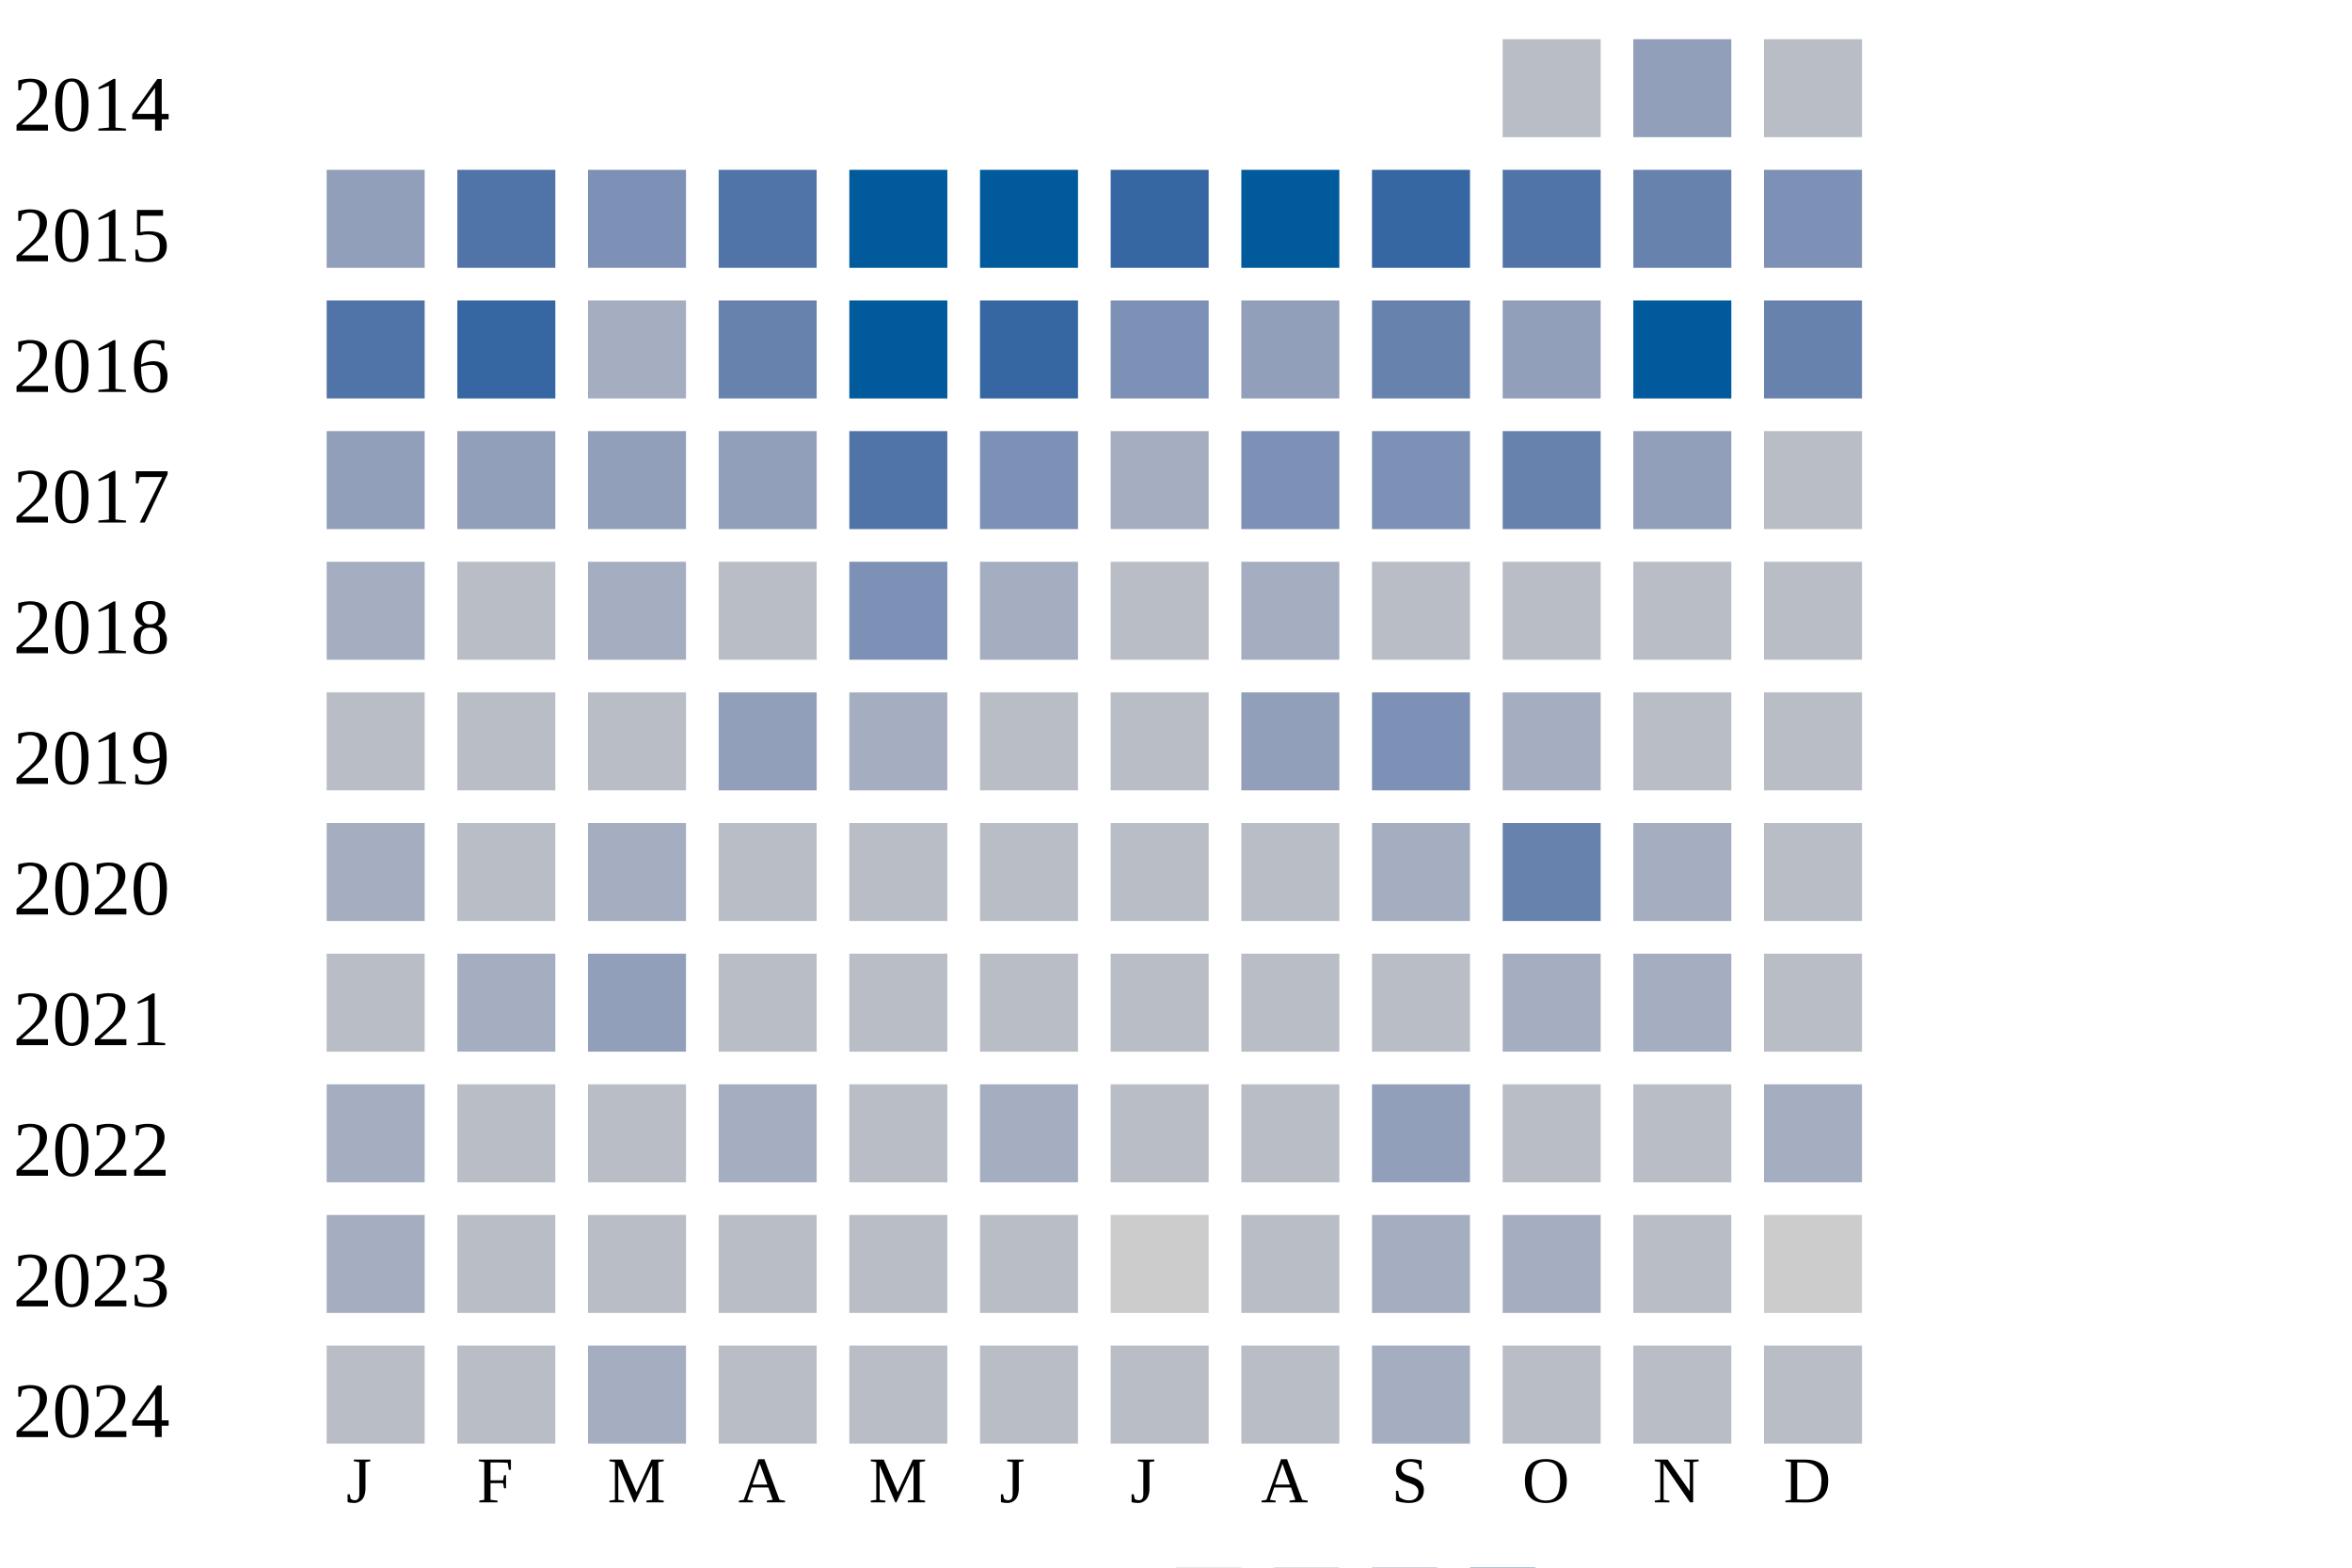
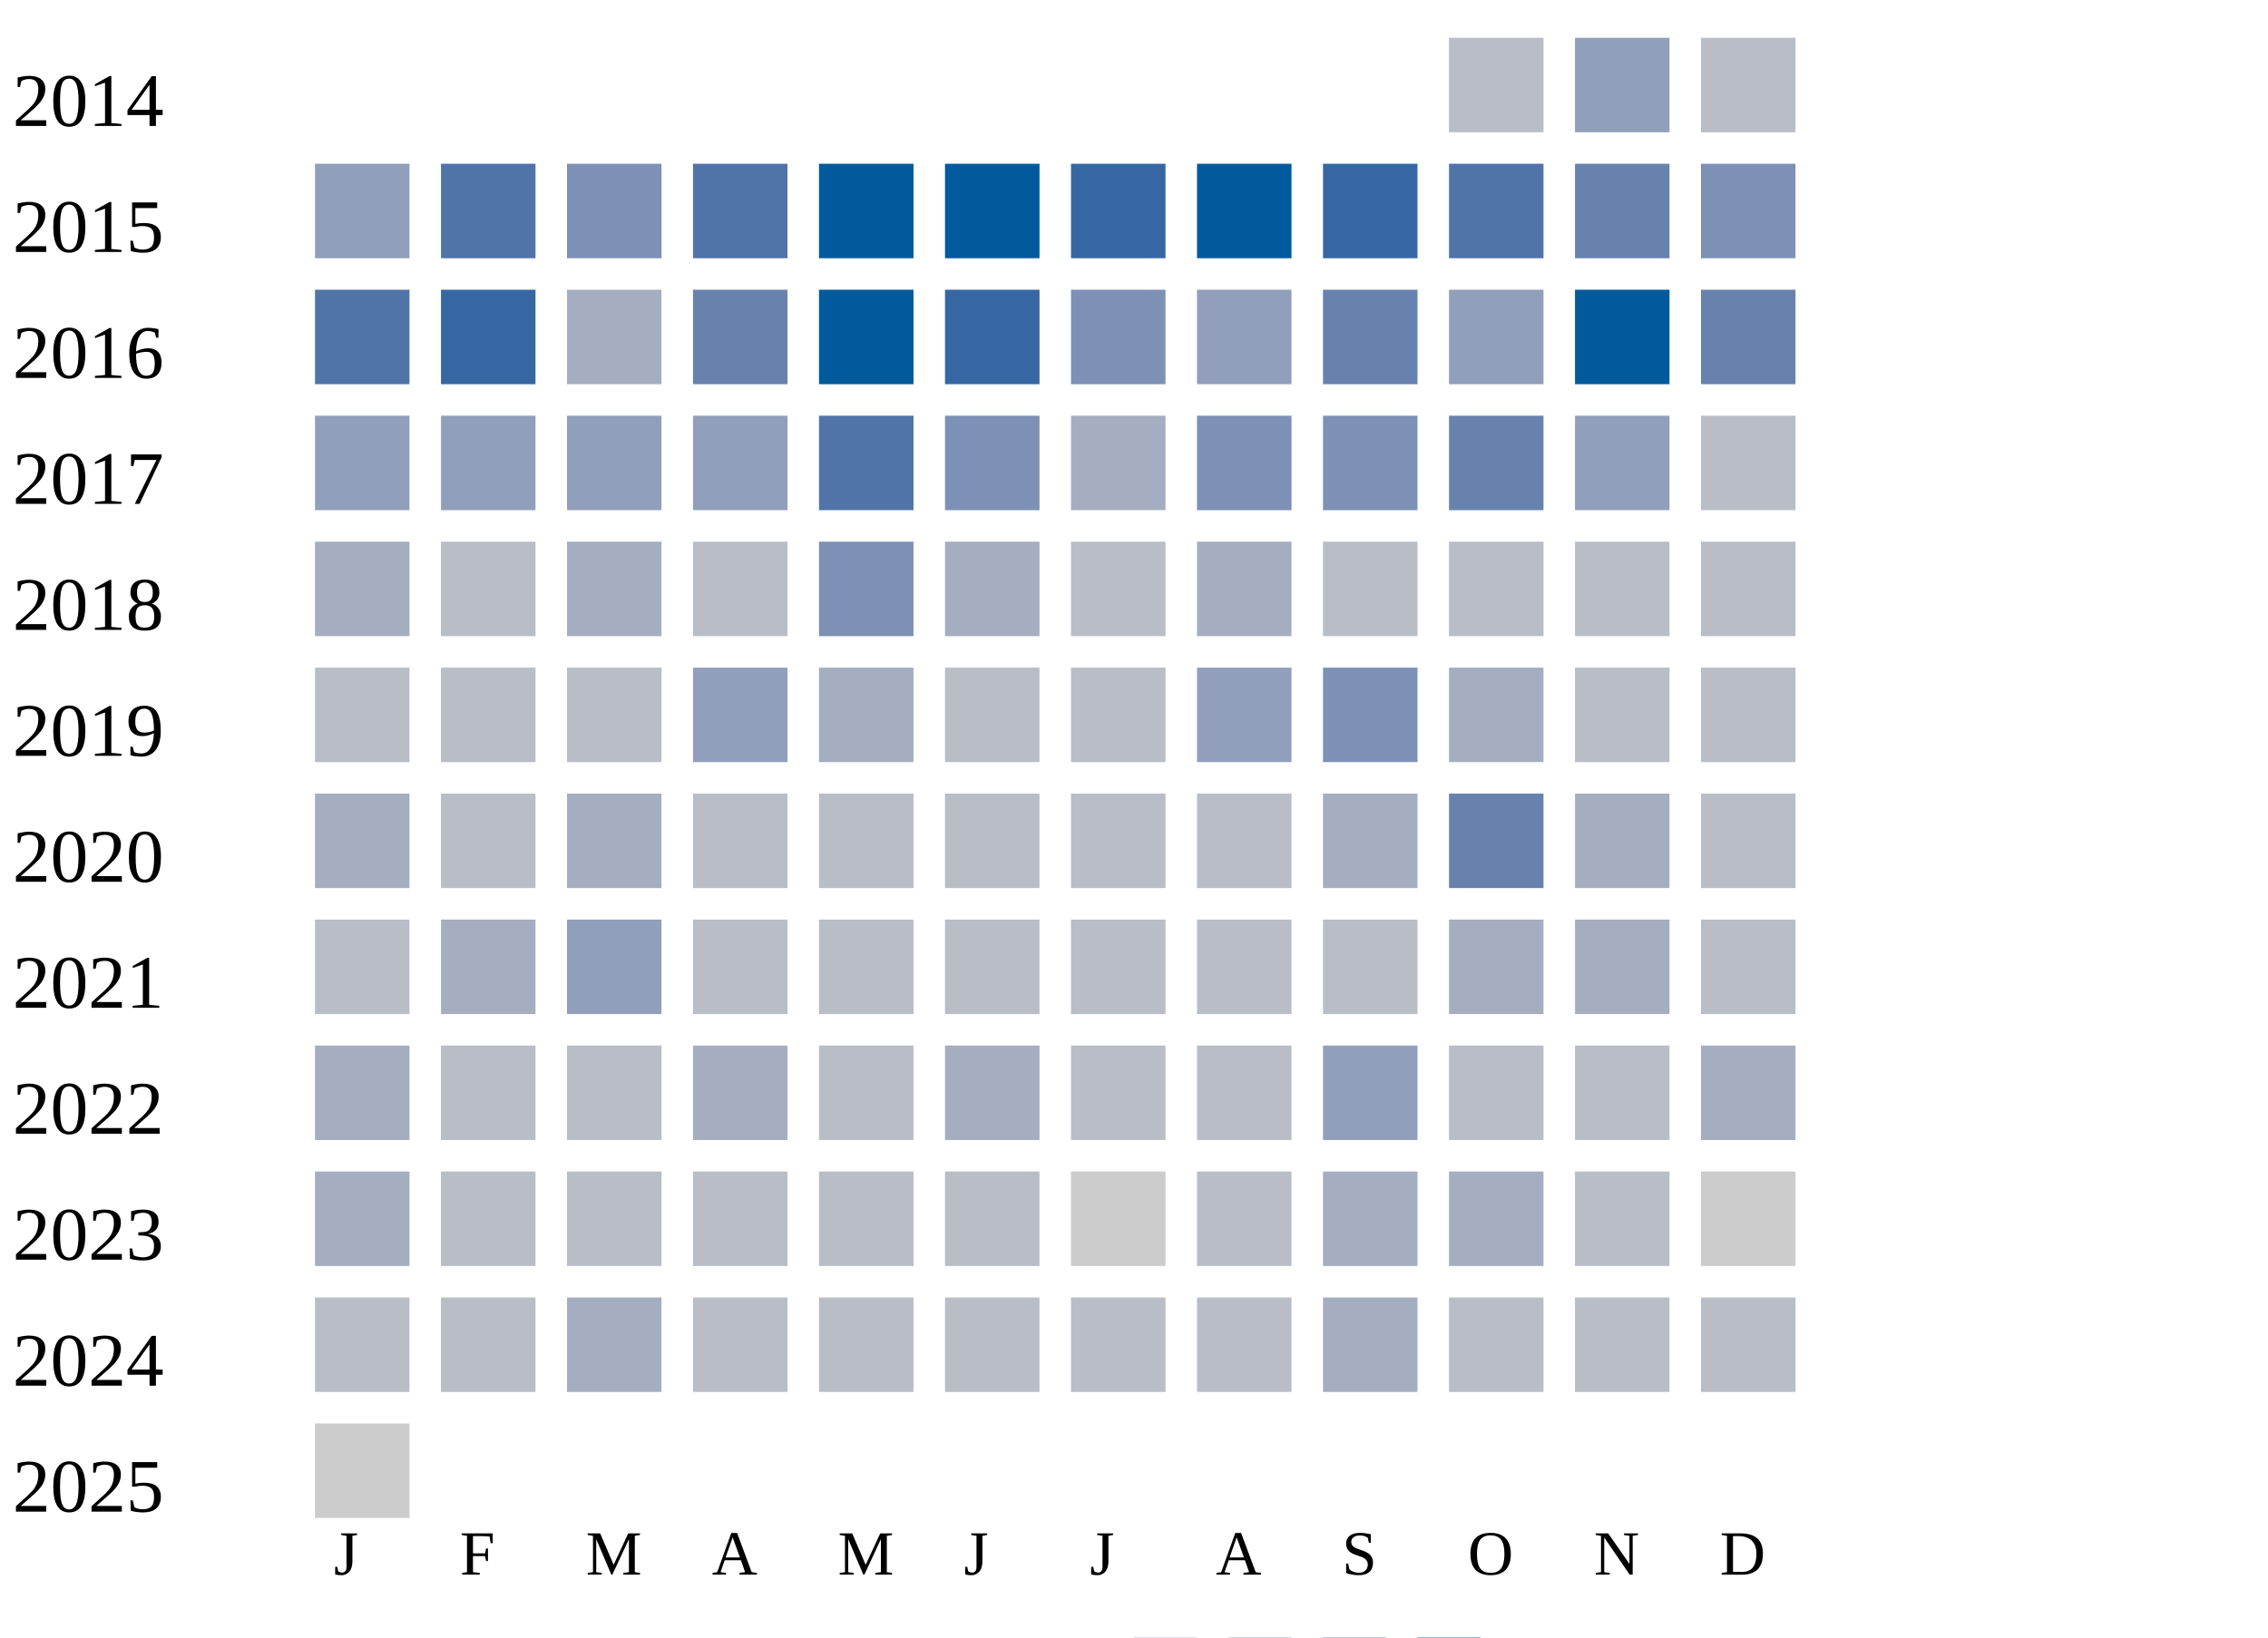
- <svg xmlns="http://www.w3.org/2000/svg" width="360" height="240">
+ <svg xmlns="http://www.w3.org/2000/svg" width="360" height="260">
  <g transform="translate(0 0)">
    <text x="2" y="20">2014</text>
    <rect x="230" y="6" width="15" height="15" fill="#b9bdc6" />
    <rect x="250" y="6" width="15" height="15" fill="#919fba" />
    <rect x="270" y="6" width="15" height="15" fill="#b9bdc6" />
  </g>
  <g transform="translate(0 20)">
    <text x="2" y="20">2015</text>
    <rect x="50" y="6" width="15" height="15" fill="#919fba" />
    <rect x="70" y="6" width="15" height="15" fill="#5174a8" />
    <rect x="90" y="6" width="15" height="15" fill="#7d90b5" />
    <rect x="110" y="6" width="15" height="15" fill="#5174a8" />
    <rect x="130" y="6" width="15" height="15" fill="#005a9c" />
    <rect x="150" y="6" width="15" height="15" fill="#005a9c" />
    <rect x="170" y="6" width="15" height="15" fill="#3667a2" />
    <rect x="190" y="6" width="15" height="15" fill="#005a9c" />
    <rect x="210" y="6" width="15" height="15" fill="#3667a2" />
    <rect x="230" y="6" width="15" height="15" fill="#5174a8" />
    <rect x="250" y="6" width="15" height="15" fill="#6882ae" />
    <rect x="270" y="6" width="15" height="15" fill="#7d90b5" />
  </g>
  <g transform="translate(0 40)">
    <text x="2" y="20">2016</text>
    <rect x="50" y="6" width="15" height="15" fill="#5174a8" />
    <rect x="70" y="6" width="15" height="15" fill="#3667a2" />
    <rect x="90" y="6" width="15" height="15" fill="#a5aec0" />
    <rect x="110" y="6" width="15" height="15" fill="#6882ae" />
    <rect x="130" y="6" width="15" height="15" fill="#005a9c" />
    <rect x="150" y="6" width="15" height="15" fill="#3667a2" />
    <rect x="170" y="6" width="15" height="15" fill="#7d90b5" />
    <rect x="190" y="6" width="15" height="15" fill="#919fba" />
    <rect x="210" y="6" width="15" height="15" fill="#6882ae" />
    <rect x="230" y="6" width="15" height="15" fill="#919fba" />
    <rect x="250" y="6" width="15" height="15" fill="#005a9c" />
    <rect x="270" y="6" width="15" height="15" fill="#6882ae" />
  </g>
  <g transform="translate(0 60)">
    <text x="2" y="20">2017</text>
    <rect x="50" y="6" width="15" height="15" fill="#919fba" />
    <rect x="70" y="6" width="15" height="15" fill="#919fba" />
    <rect x="90" y="6" width="15" height="15" fill="#919fba" />
    <rect x="110" y="6" width="15" height="15" fill="#919fba" />
    <rect x="130" y="6" width="15" height="15" fill="#5174a8" />
    <rect x="150" y="6" width="15" height="15" fill="#7d90b5" />
    <rect x="170" y="6" width="15" height="15" fill="#a5aec0" />
    <rect x="190" y="6" width="15" height="15" fill="#7d90b5" />
    <rect x="210" y="6" width="15" height="15" fill="#7d90b5" />
    <rect x="230" y="6" width="15" height="15" fill="#6882ae" />
    <rect x="250" y="6" width="15" height="15" fill="#919fba" />
    <rect x="270" y="6" width="15" height="15" fill="#b9bdc6" />
  </g>
  <g transform="translate(0 80)">
    <text x="2" y="20">2018</text>
    <rect x="50" y="6" width="15" height="15" fill="#a5aec0" />
    <rect x="70" y="6" width="15" height="15" fill="#b9bdc6" />
    <rect x="90" y="6" width="15" height="15" fill="#a5aec0" />
    <rect x="110" y="6" width="15" height="15" fill="#b9bdc6" />
    <rect x="130" y="6" width="15" height="15" fill="#7d90b5" />
    <rect x="150" y="6" width="15" height="15" fill="#a5aec0" />
    <rect x="170" y="6" width="15" height="15" fill="#b9bdc6" />
    <rect x="190" y="6" width="15" height="15" fill="#a5aec0" />
    <rect x="210" y="6" width="15" height="15" fill="#b9bdc6" />
    <rect x="230" y="6" width="15" height="15" fill="#b9bdc6" />
    <rect x="250" y="6" width="15" height="15" fill="#b9bdc6" />
    <rect x="270" y="6" width="15" height="15" fill="#b9bdc6" />
  </g>
  <g transform="translate(0 100)">
    <text x="2" y="20">2019</text>
    <rect x="50" y="6" width="15" height="15" fill="#b9bdc6" />
    <rect x="70" y="6" width="15" height="15" fill="#b9bdc6" />
    <rect x="90" y="6" width="15" height="15" fill="#b9bdc6" />
    <rect x="110" y="6" width="15" height="15" fill="#919fba" />
    <rect x="130" y="6" width="15" height="15" fill="#a5aec0" />
    <rect x="150" y="6" width="15" height="15" fill="#b9bdc6" />
    <rect x="170" y="6" width="15" height="15" fill="#b9bdc6" />
    <rect x="190" y="6" width="15" height="15" fill="#919fba" />
    <rect x="210" y="6" width="15" height="15" fill="#7d90b5" />
    <rect x="230" y="6" width="15" height="15" fill="#a5aec0" />
    <rect x="250" y="6" width="15" height="15" fill="#b9bdc6" />
    <rect x="270" y="6" width="15" height="15" fill="#b9bdc6" />
  </g>
  <g transform="translate(0 120)">
    <text x="2" y="20">2020</text>
    <rect x="50" y="6" width="15" height="15" fill="#a5aec0" />
    <rect x="70" y="6" width="15" height="15" fill="#b9bdc6" />
    <rect x="90" y="6" width="15" height="15" fill="#a5aec0" />
    <rect x="110" y="6" width="15" height="15" fill="#b9bdc6" />
    <rect x="130" y="6" width="15" height="15" fill="#b9bdc6" />
    <rect x="150" y="6" width="15" height="15" fill="#b9bdc6" />
    <rect x="170" y="6" width="15" height="15" fill="#b9bdc6" />
    <rect x="190" y="6" width="15" height="15" fill="#b9bdc6" />
    <rect x="210" y="6" width="15" height="15" fill="#a5aec0" />
    <rect x="230" y="6" width="15" height="15" fill="#6882ae" />
    <rect x="250" y="6" width="15" height="15" fill="#a5aec0" />
    <rect x="270" y="6" width="15" height="15" fill="#b9bdc6" />
  </g>
  <g transform="translate(0 140)">
    <text x="2" y="20">2021</text>
    <rect x="50" y="6" width="15" height="15" fill="#b9bdc6" />
    <rect x="70" y="6" width="15" height="15" fill="#a5aec0" />
    <rect x="90" y="6" width="15" height="15" fill="#919fba" />
    <rect x="110" y="6" width="15" height="15" fill="#b9bdc6" />
    <rect x="130" y="6" width="15" height="15" fill="#b9bdc6" />
    <rect x="150" y="6" width="15" height="15" fill="#b9bdc6" />
    <rect x="170" y="6" width="15" height="15" fill="#b9bdc6" />
    <rect x="190" y="6" width="15" height="15" fill="#b9bdc6" />
    <rect x="210" y="6" width="15" height="15" fill="#b9bdc6" />
    <rect x="230" y="6" width="15" height="15" fill="#a5aec0" />
    <rect x="250" y="6" width="15" height="15" fill="#a5aec0" />
    <rect x="270" y="6" width="15" height="15" fill="#b9bdc6" />
  </g>
  <g transform="translate(0 160)">
    <text x="2" y="20">2022</text>
    <rect x="50" y="6" width="15" height="15" fill="#a5aec0" />
    <rect x="70" y="6" width="15" height="15" fill="#b9bdc6" />
    <rect x="90" y="6" width="15" height="15" fill="#b9bdc6" />
    <rect x="110" y="6" width="15" height="15" fill="#a5aec0" />
    <rect x="130" y="6" width="15" height="15" fill="#b9bdc6" />
    <rect x="150" y="6" width="15" height="15" fill="#a5aec0" />
    <rect x="170" y="6" width="15" height="15" fill="#b9bdc6" />
    <rect x="190" y="6" width="15" height="15" fill="#b9bdc6" />
    <rect x="210" y="6" width="15" height="15" fill="#919fba" />
    <rect x="230" y="6" width="15" height="15" fill="#b9bdc6" />
    <rect x="250" y="6" width="15" height="15" fill="#b9bdc6" />
    <rect x="270" y="6" width="15" height="15" fill="#a5aec0" />
  </g>
  <g transform="translate(0 180)">
    <text x="2" y="20">2023</text>
    <rect x="50" y="6" width="15" height="15" fill="#a5aec0" />
    <rect x="70" y="6" width="15" height="15" fill="#b9bdc6" />
    <rect x="90" y="6" width="15" height="15" fill="#b9bdc6" />
    <rect x="110" y="6" width="15" height="15" fill="#b9bdc6" />
    <rect x="130" y="6" width="15" height="15" fill="#b9bdc6" />
    <rect x="150" y="6" width="15" height="15" fill="#b9bdc6" />
    <rect x="170" y="6" width="15" height="15" fill="#cccccc" />
    <rect x="190" y="6" width="15" height="15" fill="#b9bdc6" />
    <rect x="210" y="6" width="15" height="15" fill="#a5aec0" />
    <rect x="230" y="6" width="15" height="15" fill="#a5aec0" />
    <rect x="250" y="6" width="15" height="15" fill="#b9bdc6" />
    <rect x="270" y="6" width="15" height="15" fill="#cccccc" />
  </g>
  <g transform="translate(0 200)">
    <text x="2" y="20">2024</text>
    <rect x="50" y="6" width="15" height="15" fill="#b9bdc6" />
    <rect x="70" y="6" width="15" height="15" fill="#b9bdc6" />
    <rect x="90" y="6" width="15" height="15" fill="#a5aec0" />
    <rect x="110" y="6" width="15" height="15" fill="#b9bdc6" />
    <rect x="130" y="6" width="15" height="15" fill="#b9bdc6" />
    <rect x="150" y="6" width="15" height="15" fill="#b9bdc6" />
    <rect x="170" y="6" width="15" height="15" fill="#b9bdc6" />
    <rect x="190" y="6" width="15" height="15" fill="#b9bdc6" />
    <rect x="210" y="6" width="15" height="15" fill="#a5aec0" />
    <rect x="230" y="6" width="15" height="15" fill="#b9bdc6" />
    <rect x="250" y="6" width="15" height="15" fill="#b9bdc6" />
    <rect x="270" y="6" width="15" height="15" fill="#b9bdc6" />
  </g>
-   <text style="font-size: 10px; text-align: center" x="53" y="230">J</text>
-   <text style="font-size: 10px; text-align: center" x="73" y="230">F</text>
-   <text style="font-size: 10px; text-align: center" x="93" y="230">M</text>
-   <text style="font-size: 10px; text-align: center" x="113" y="230">A</text>
-   <text style="font-size: 10px; text-align: center" x="133" y="230">M</text>
-   <text style="font-size: 10px; text-align: center" x="153" y="230">J</text>
-   <text style="font-size: 10px; text-align: center" x="173" y="230">J</text>
-   <text style="font-size: 10px; text-align: center" x="193" y="230">A</text>
-   <text style="font-size: 10px; text-align: center" x="213" y="230">S</text>
-   <text style="font-size: 10px; text-align: center" x="233" y="230">O</text>
-   <text style="font-size: 10px; text-align: center" x="253" y="230">N</text>
-   <text style="font-size: 10px; text-align: center" x="273" y="230">D</text>
-   <text style="font-size: 10px;" x="155" y="249">Less</text>
-   <rect fill="#b9bdc6" width="10" height="10" x="180" y="240" />
-   <rect fill="#919fba" width="10" height="10" x="195" y="240" />
-   <rect fill="#6882ae" width="10" height="10" x="210" y="240" />
-   <rect fill="#005a9c" width="10" height="10" x="225" y="240" />
-   <text x="240" y="249" style="font-size: 10px;">More</text>
+   <g transform="translate(0 220)">
+     <text x="2" y="20">2025</text>
+     <rect x="50" y="6" width="15" height="15" fill="#cccccc" />
+   </g>
+   <text style="font-size: 10px; text-align: center" x="53" y="250">J</text>
+   <text style="font-size: 10px; text-align: center" x="73" y="250">F</text>
+   <text style="font-size: 10px; text-align: center" x="93" y="250">M</text>
+   <text style="font-size: 10px; text-align: center" x="113" y="250">A</text>
+   <text style="font-size: 10px; text-align: center" x="133" y="250">M</text>
+   <text style="font-size: 10px; text-align: center" x="153" y="250">J</text>
+   <text style="font-size: 10px; text-align: center" x="173" y="250">J</text>
+   <text style="font-size: 10px; text-align: center" x="193" y="250">A</text>
+   <text style="font-size: 10px; text-align: center" x="213" y="250">S</text>
+   <text style="font-size: 10px; text-align: center" x="233" y="250">O</text>
+   <text style="font-size: 10px; text-align: center" x="253" y="250">N</text>
+   <text style="font-size: 10px; text-align: center" x="273" y="250">D</text>
+   <text style="font-size: 10px;" x="155" y="269">Less</text>
+   <rect fill="#b9bdc6" width="10" height="10" x="180" y="260" />
+   <rect fill="#919fba" width="10" height="10" x="195" y="260" />
+   <rect fill="#6882ae" width="10" height="10" x="210" y="260" />
+   <rect fill="#005a9c" width="10" height="10" x="225" y="260" />
+   <text x="240" y="269" style="font-size: 10px;">More</text>
</svg>
